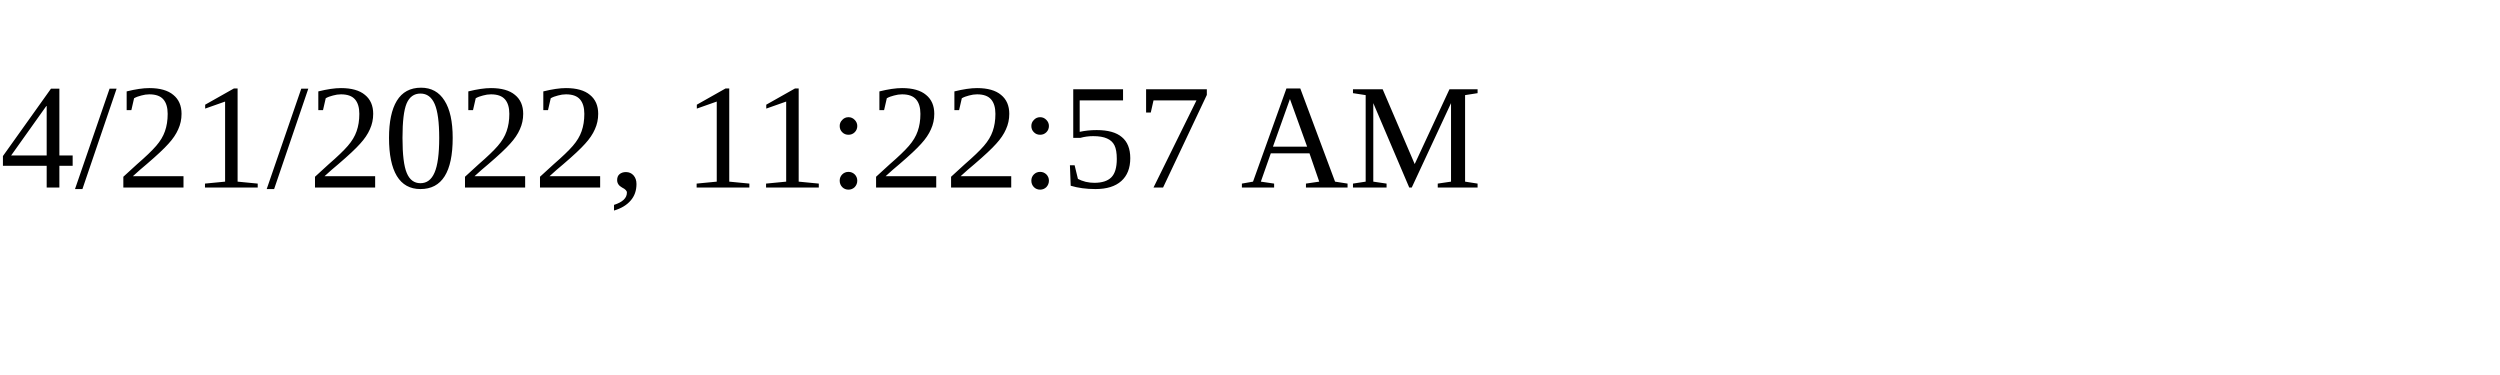
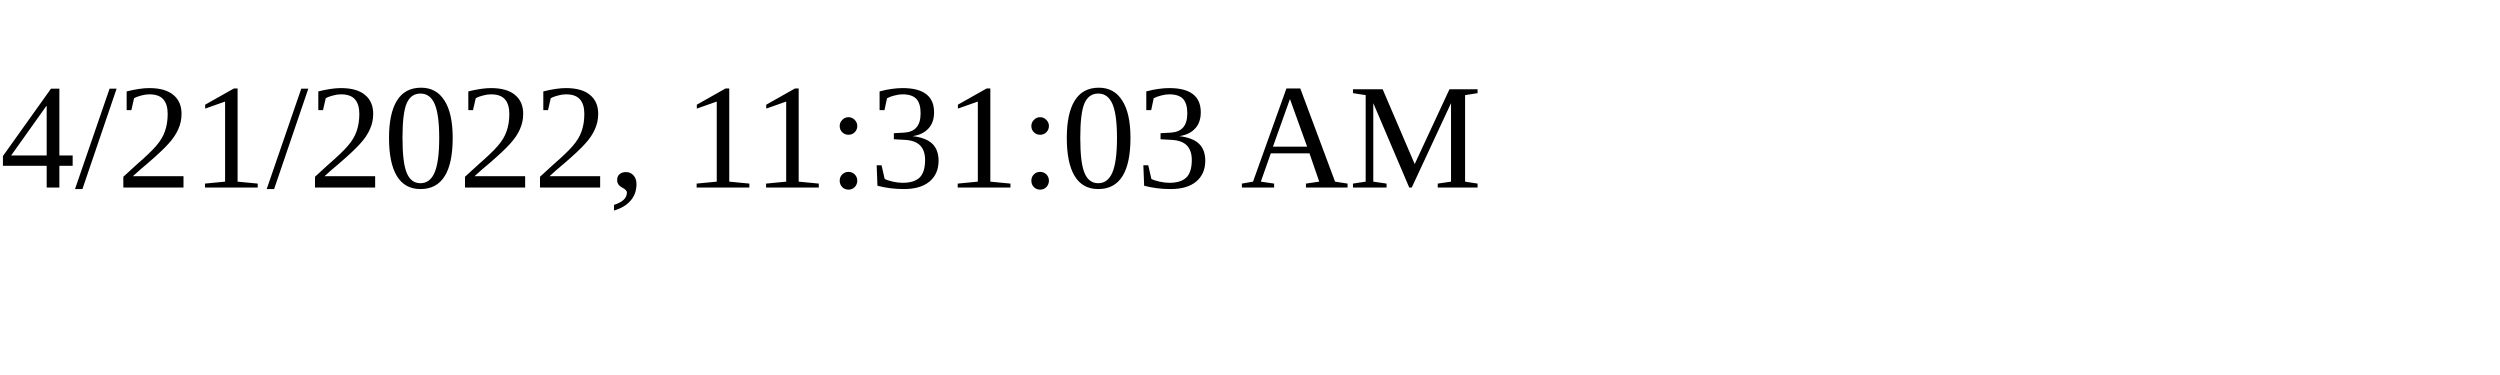
<svg xmlns="http://www.w3.org/2000/svg" height="30" width="200">
-   <text x="0" y="15">4/21/2022, 11:22:57 AM</text>
+   <text x="0" y="15">4/21/2022, 11:31:03 AM</text>
</svg>
